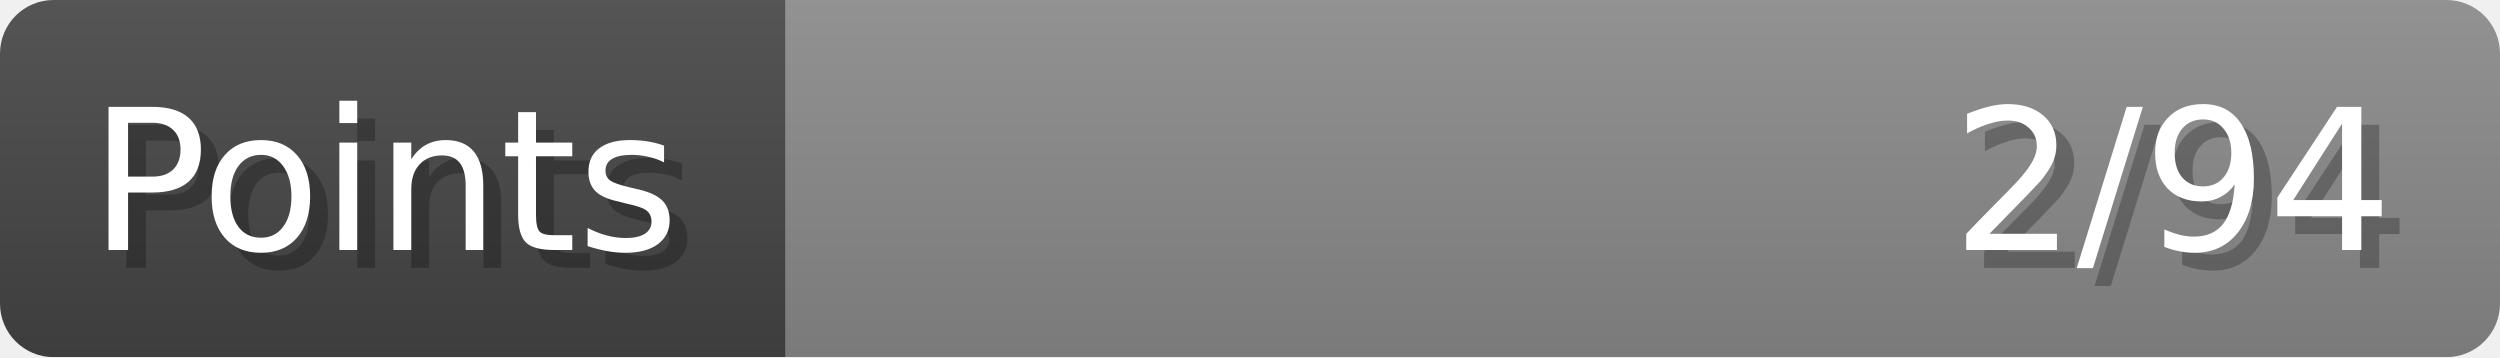
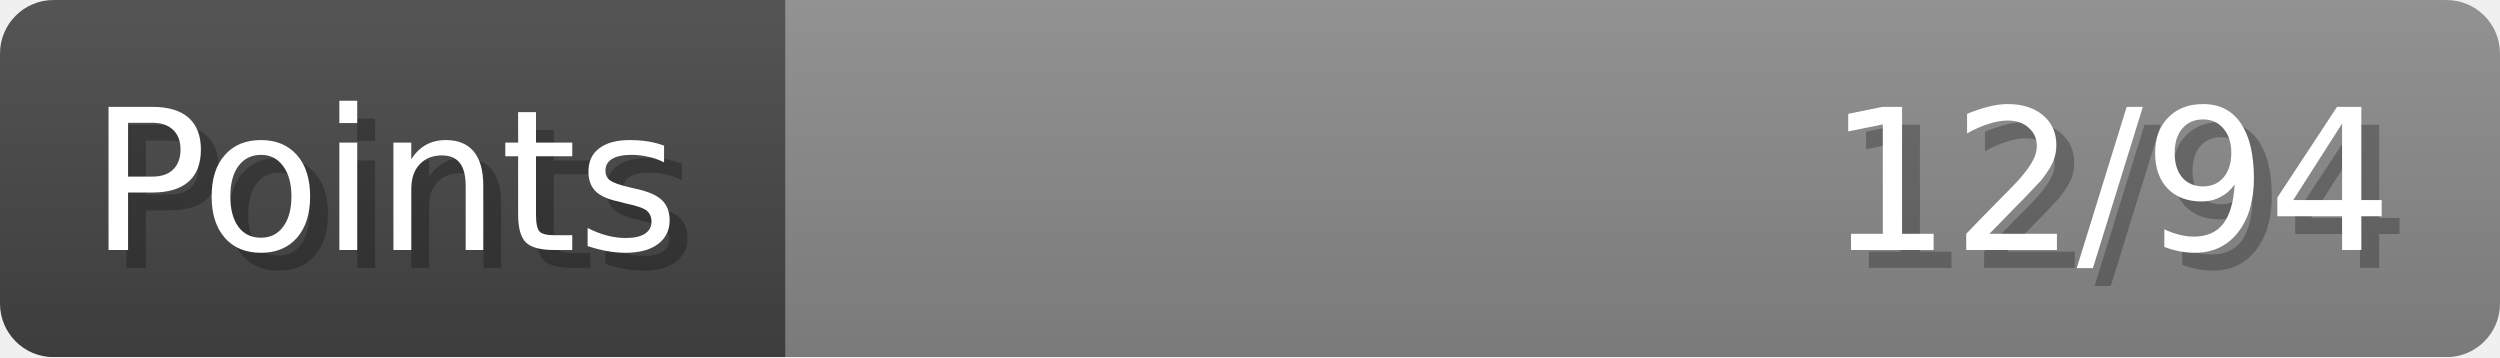
- <svg xmlns="http://www.w3.org/2000/svg" width="140px" height="20px" role="img" aria-label="Points: 2/94">
+ <svg xmlns="http://www.w3.org/2000/svg" width="140px" height="20px" role="img" aria-label="Points: 12/94">
  <linearGradient id="a" x2="0" y2="100%">
    <stop offset="0" stop-opacity=".1" stop-color="#EEE" />
    <stop offset="1" stop-opacity=".1" />
  </linearGradient>
  <mask id="m">
    <rect width="100%" height="100%" rx="3" fill="#FFF" />
  </mask>
  <g mask="url(#m)">
    <rect x="0" y="0" width="44" height="20" fill="#444" />
    <svg x="44" y="0" width="96" height="20">
      <rect width="100%" height="100%" fill="#888888" />
      <rect width="0%" height="100%" fill="#33CC11" transform="">
-         <animate attributeName="width" begin="0.5s" dur="600ms" from="0%" to="2%" repeatCount="1" fill="freeze" calcMode="spline" keyTimes="0; 1" keySplines="0.3, 0.61, 0.355, 1" />
+         <animate attributeName="width" begin="0.5s" dur="600ms" from="0%" to="12%" repeatCount="1" fill="freeze" calcMode="spline" keyTimes="0; 1" keySplines="0.3, 0.61, 0.355, 1" />
      </rect>
    </svg>
    <rect width="140" height="20" fill="url(#a)" />
  </g>
  <g aria-hidden="true" font-size="11" font-family="Verdana, DejaVu Sans, sans-serif" fill="#FFFFFF">
    <text x="6" y="15" fill="#000" opacity="0.25">Points</text>
    <text x="5" y="14">Points</text>
-     <text x="135" y="15" fill="#000" opacity="0.25" text-anchor="end">2/94</text>
-     <text x="134" y="14" text-anchor="end">2/94</text>
+     <text x="135" y="15" fill="#000" opacity="0.25" text-anchor="end">12/94</text>
+     <text x="134" y="14" text-anchor="end">12/94</text>
  </g>
</svg>
